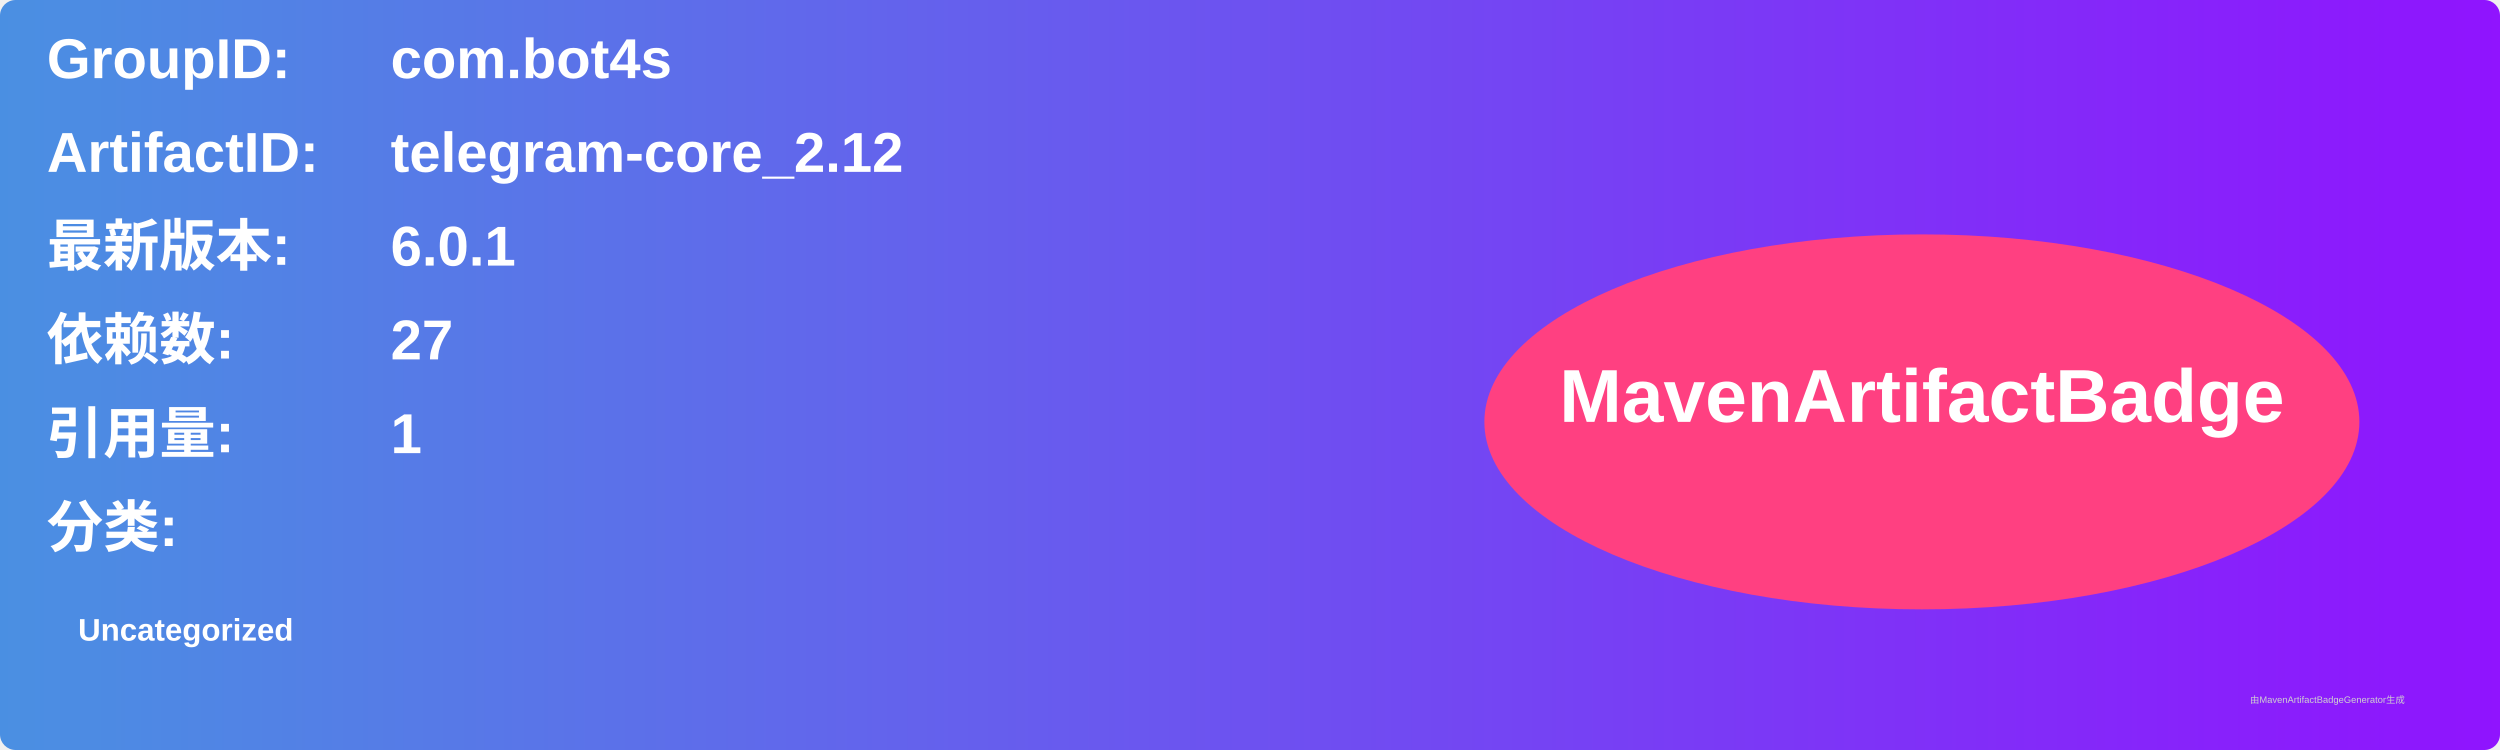
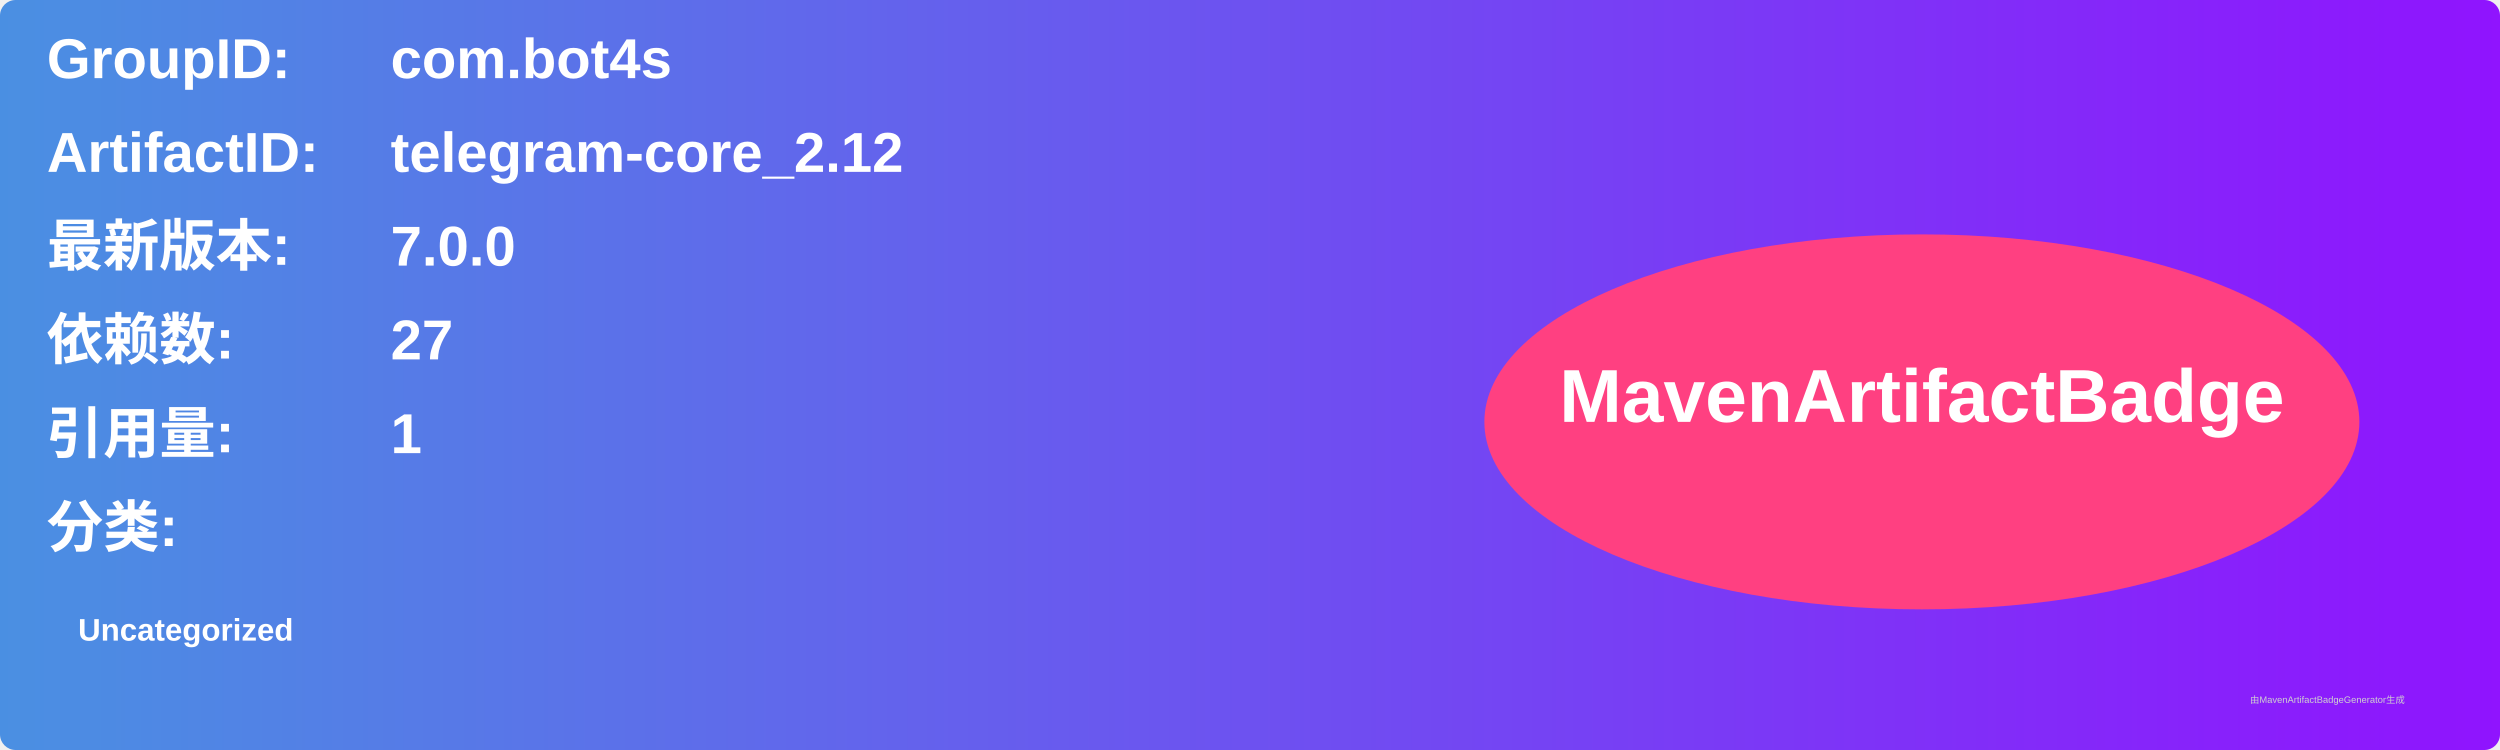
<svg xmlns="http://www.w3.org/2000/svg" width="800" height="240" viewBox="0 0 800 240">
  <linearGradient id="grad" x1="0%" y1="0%" x2="100%" y2="0%">
    <stop offset="0%" stop-color="#4a90e2" />
    <stop offset="100%" stop-color="#9013fe" />
  </linearGradient>
  <rect width="100%" height="100%" rx="5" ry="5" fill="url(#grad)" />
  <g transform="translate(15, 15)">
    <text x="0" y="10" font-family="Arial" font-size="18" fill="white" font-weight="bold" width="260">GroupID:</text>
    <text x="110" y="10" font-family="Arial" font-size="18" fill="white" font-weight="bold" width="460">com.bot4s</text>
    <text x="0" y="40" font-family="Arial" font-size="18" fill="white" font-weight="bold" width="260">ArtifactID:</text>
    <text x="110" y="40" font-family="Arial" font-size="18" fill="white" font-weight="bold" width="460">telegram-core_2.12</text>
    <text x="0" y="70" font-family="Arial" font-size="18" fill="white" font-weight="bold">最新版本:</text>
    <text x="110" y="70" font-family="Arial" font-size="18" fill="white" font-weight="bold">
-       <tspan font-weight="bold">6.0.1</tspan>
+       <tspan font-weight="bold">7.0.0</tspan>
    </text>
    <text x="0" y="100" font-family="Arial" font-size="18" fill="white" font-weight="bold">依赖数: </text>
    <text x="110" y="100" font-family="Arial" font-size="18" fill="white">
      <tspan font-weight="bold">27</tspan>
    </text>
    <text x="0" y="130" font-family="Arial" font-size="18" fill="white" font-weight="bold">引用量: </text>
    <text x="110" y="130" font-family="Arial" font-size="18" fill="white">
      <tspan font-weight="bold">1</tspan>
    </text>
    <text x="0" y="160" font-family="Arial" font-size="18" fill="white" font-weight="bold">分类:</text>
    <text x="10" y="190" font-family="Arial" font-size="10" fill="white">
      <tspan font-weight="bold">Uncategorized</tspan>
    </text>
    <ellipse cx="600" cy="120" rx="140" ry="60" fill="#ff4081" />
    <text x="600" y="120" text-anchor="middle" font-family="Arial" font-size="24" fill="white" font-weight="bold">MavenArtifactBadge</text>
  </g>
  <text x="720" y="225" font-family="Arial" font-size="3" fill="#d0d0d0">由MavenArtifactBadgeGenerator生成</text>
</svg>
